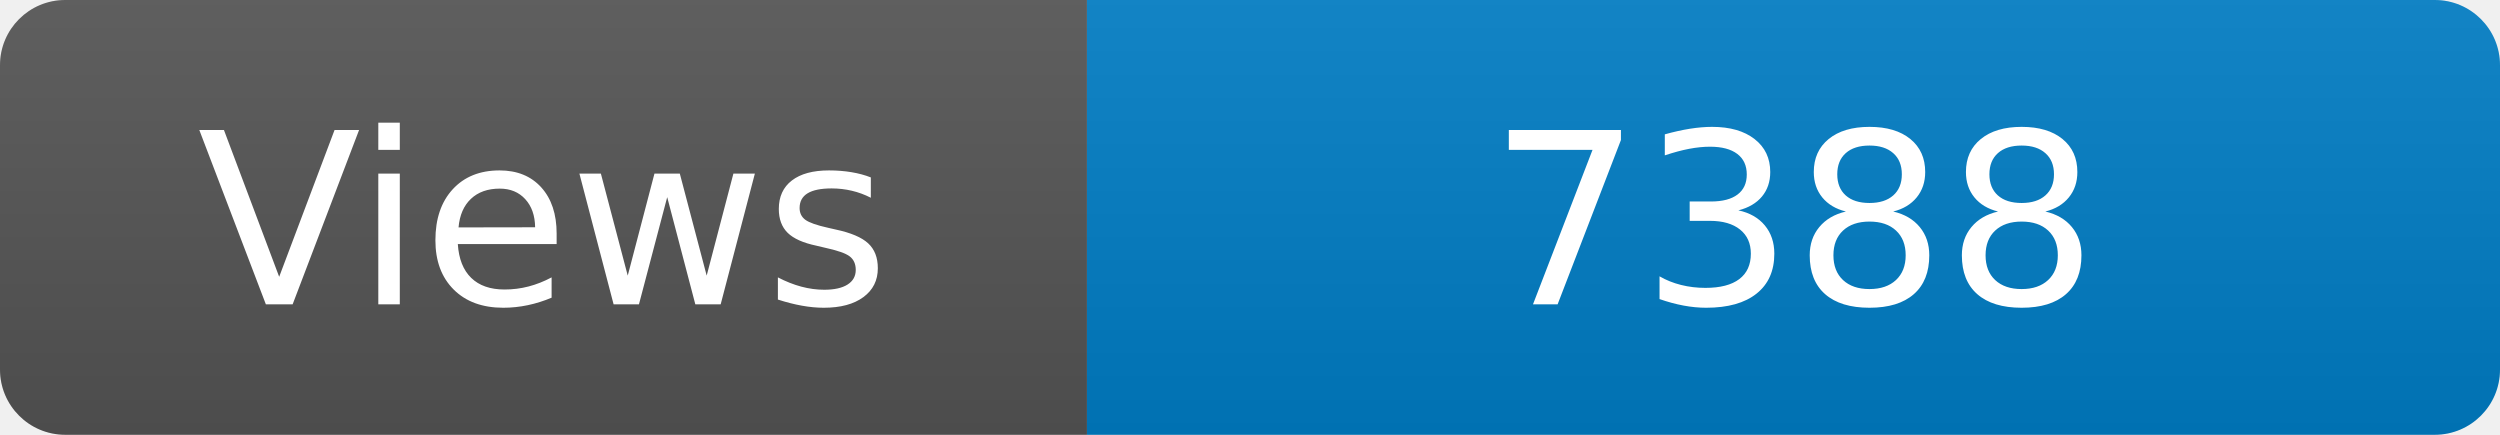
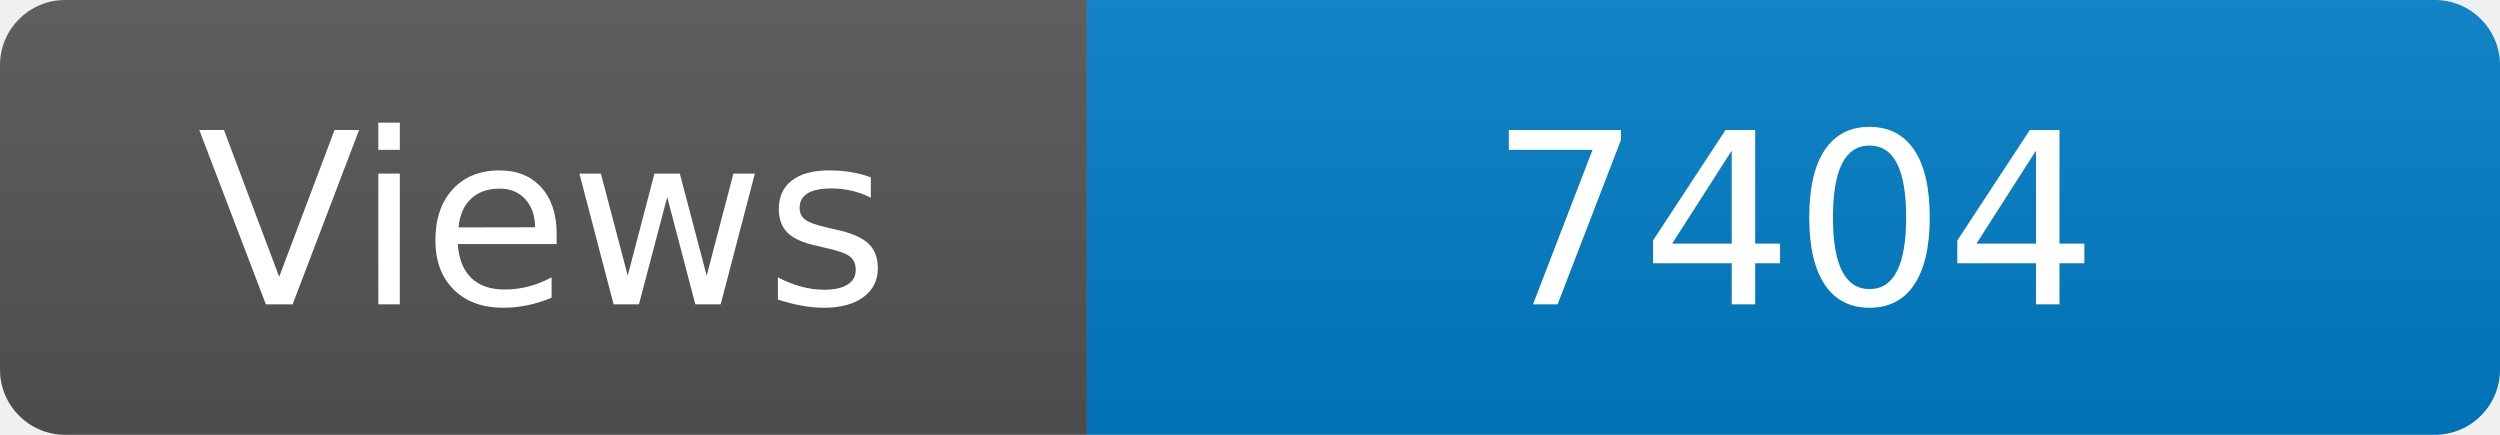
<svg xmlns="http://www.w3.org/2000/svg" width="115" height="20" role="img" aria-label="Maintained?: yes">
  <linearGradient id="s" x2="0" y2="100%">
    <stop offset="0" stop-color="#bbb" stop-opacity=".1" />
    <stop offset="1" stop-opacity=".1" />
  </linearGradient>
  <clipPath id="r">
    <rect width="115" height="20" rx="3" fill="#fff" />
  </clipPath>
  <g clip-path="url(#r)">
    <rect width="50" height="20" fill="#555" />
    <rect x="50" width="160" height="20" fill="#007ec6" />
    <rect width="115" height="20" fill="url(#s)" />
  </g>
  <g fill="#fff" text-anchor="middle" font-family="Verdana,Geneva,DejaVu Sans,sans-serif" font-size="110">
    <text x="250" y="140" transform="scale(.1)" fill="#fff">Views</text>
-     <text x="825" y="140" transform="scale(.1)" fill="#fff">7388</text>
+     <text x="825" y="140" transform="scale(.1)" fill="#fff">7404</text>
  </g>
</svg>
